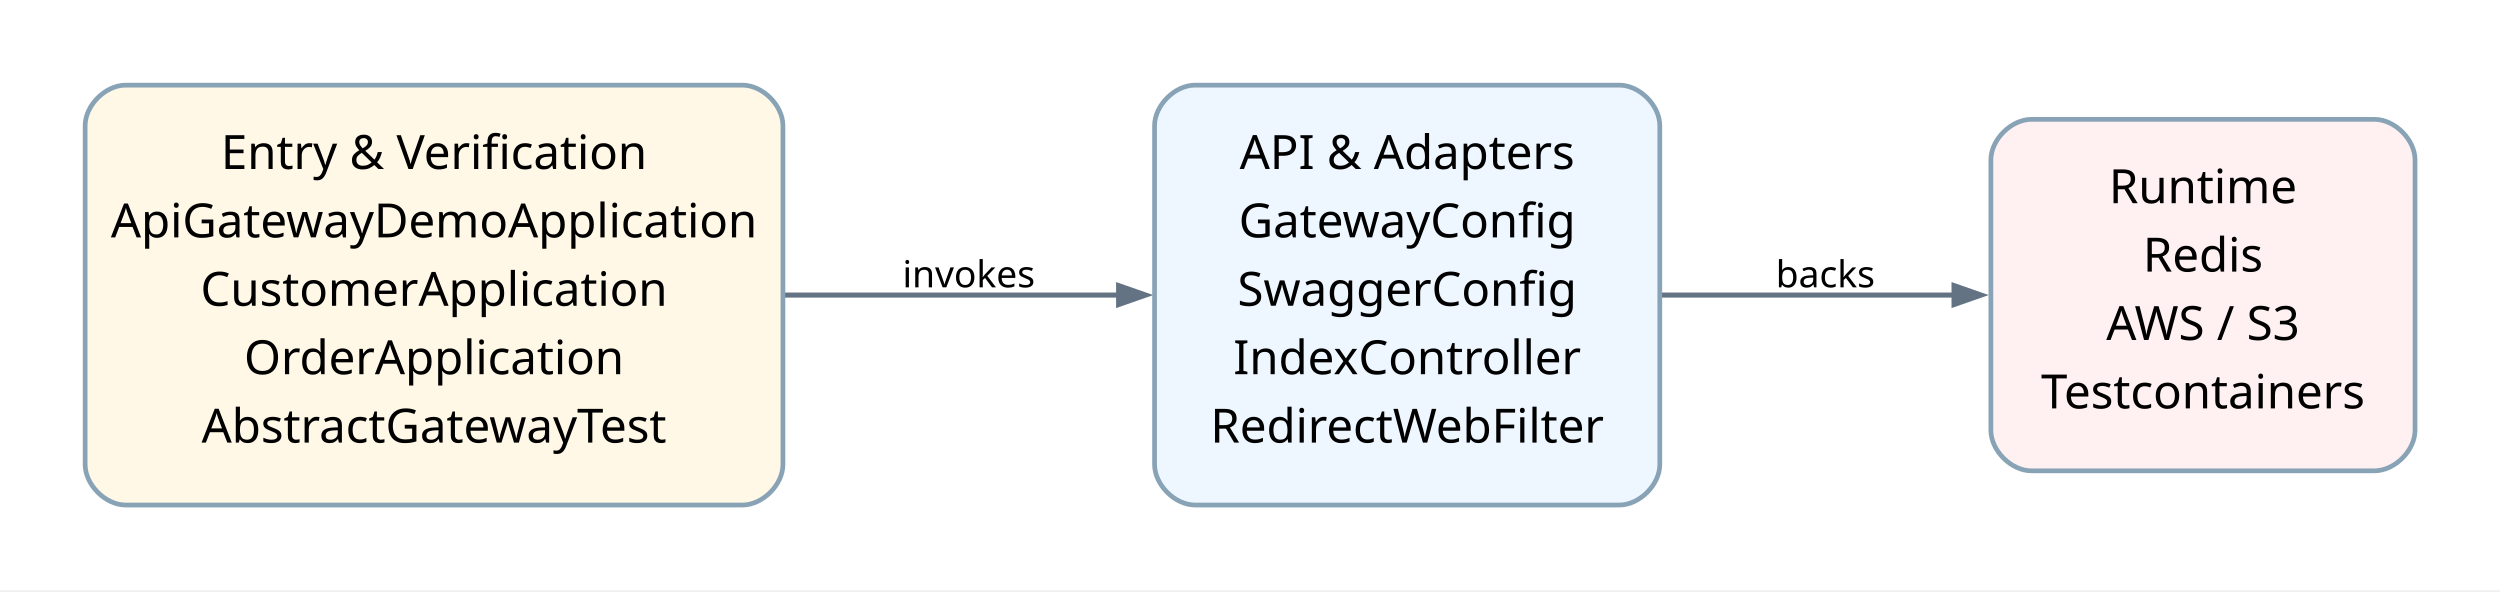
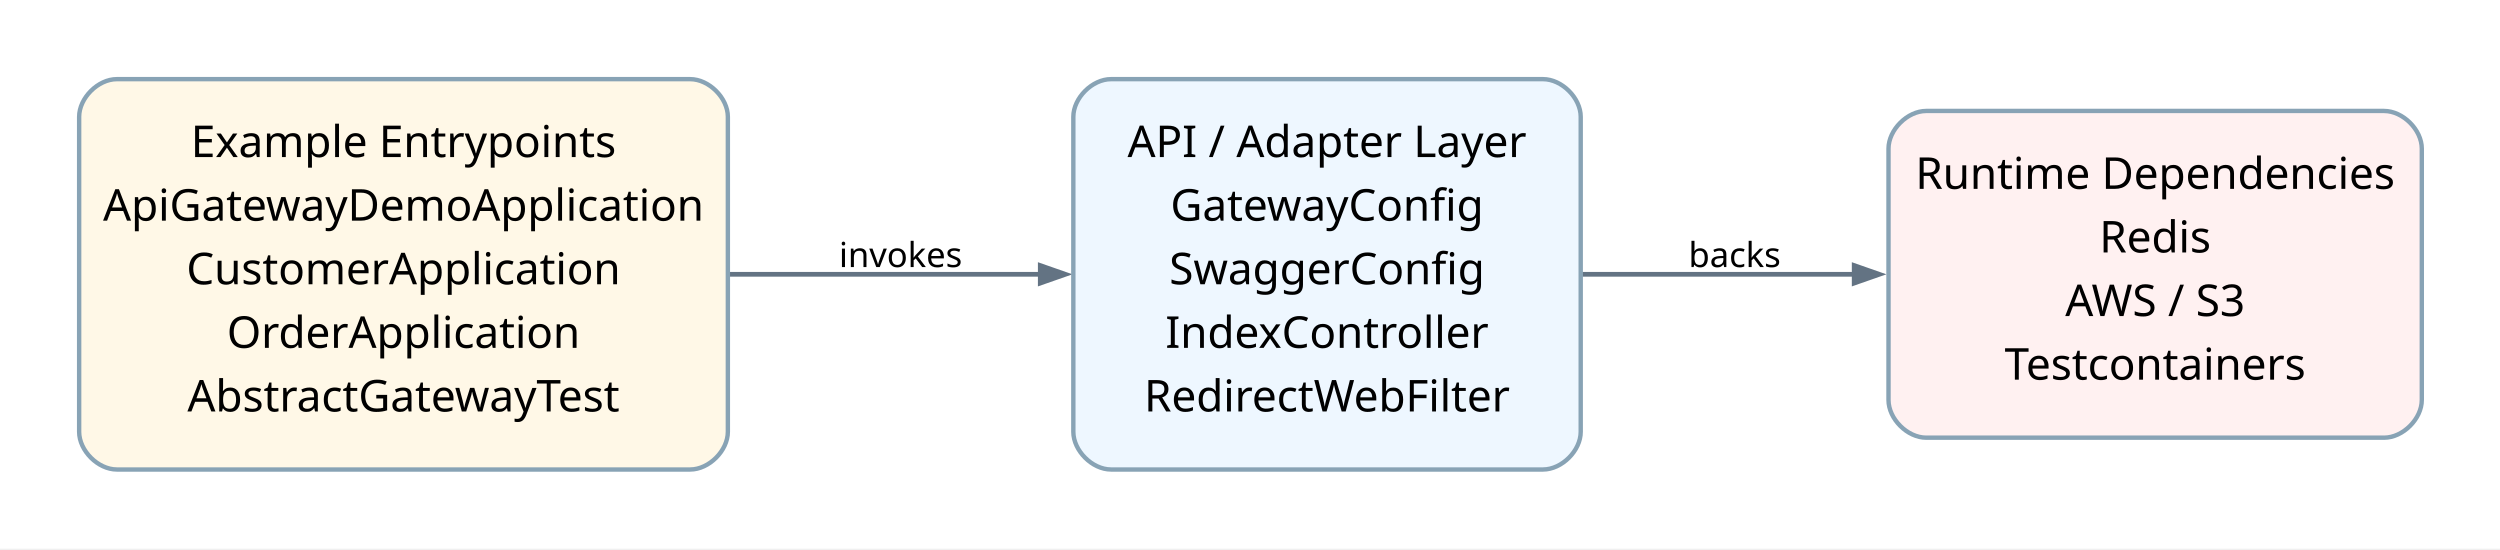
- <svg xmlns="http://www.w3.org/2000/svg" width="740pt" height="175pt" viewBox="0.00 0.00 740.00 175.00">
+ <svg xmlns="http://www.w3.org/2000/svg" width="796pt" height="175pt" viewBox="0.00 0.00 796.00 175.00">
  <g id="graph0" class="graph" transform="scale(1 1) rotate(0) translate(25.2 149.49)">
-     <polygon fill="white" stroke="none" points="-25.2,25.2 -25.2,-149.49 714.85,-149.49 714.85,25.2 -25.2,25.2" />
+     <polygon fill="white" stroke="none" points="-25.2,25.2 -25.2,-149.49 771.1,-149.49 771.1,25.2 -25.2,25.2" />
    <g id="edge1" class="edge">
-       <path fill="none" stroke="#637383" stroke-width="1.5" d="M206.86,-62.15C206.86,-62.15 305.91,-62.15 305.91,-62.15" />
-       <polygon fill="#637383" stroke="#637383" stroke-width="1.5" points="305.91,-64.95 313.91,-62.15 305.91,-59.35 305.91,-64.95" />
+       <path fill="none" stroke="#637383" stroke-width="1.5" d="M206.95,-62.15C206.95,-62.15 306.02,-62.15 306.02,-62.15" />
+       <polygon fill="#637383" stroke="#637383" stroke-width="1.5" points="306.02,-64.95 314.02,-62.15 306.02,-59.35 306.02,-64.95" />
      <text xml:space="preserve" text-anchor="middle" x="261.55" y="-64.45" font-family="Comic Mono" font-size="11.00">invokes</text>
    </g>
    <g id="edge2" class="edge">
-       <path fill="none" stroke="#637383" stroke-width="1.5" d="M466.5,-62.15C466.5,-62.15 553.2,-62.15 553.2,-62.15" />
-       <polygon fill="#637383" stroke="#637383" stroke-width="1.5" points="553.2,-64.95 561.2,-62.15 553.2,-59.35 553.2,-64.95" />
-       <text xml:space="preserve" text-anchor="middle" x="515.1" y="-64.45" font-family="Comic Mono" font-size="11.00">backs</text>
+       <path fill="none" stroke="#637383" stroke-width="1.5" d="M478.59,-62.15C478.59,-62.15 565.17,-62.15 565.17,-62.15" />
+       <polygon fill="#637383" stroke="#637383" stroke-width="1.5" points="565.17,-64.95 573.17,-62.15 565.17,-59.35 565.17,-64.95" />
+       <text xml:space="preserve" text-anchor="middle" x="527.1" y="-64.45" font-family="Comic Mono" font-size="11.00">backs</text>
    </g>
    <g id="node1" class="node">
      <path fill="#fff8e7" stroke="#88a3b5" stroke-width="1.4" d="M194.55,-124.29C194.55,-124.29 12,-124.29 12,-124.29 6,-124.29 0,-118.29 0,-112.29 0,-112.29 0,-12 0,-12 0,-6 6,0 12,0 12,0 194.55,0 194.55,0 200.55,0 206.55,-6 206.55,-12 206.55,-12 206.55,-112.29 206.55,-112.29 206.55,-118.29 200.55,-124.29 194.55,-124.29" />
-       <text xml:space="preserve" text-anchor="middle" x="103.27" y="-99.47" font-family="Architects Daughter" font-size="14.00">Entry &amp; Verification</text>
+       <text xml:space="preserve" text-anchor="middle" x="103.27" y="-99.47" font-family="Architects Daughter" font-size="14.00">Example Entrypoints</text>
      <text xml:space="preserve" text-anchor="middle" x="103.27" y="-79.22" font-family="Architects Daughter" font-size="14.00">ApiGatewayDemoApplication</text>
      <text xml:space="preserve" text-anchor="middle" x="103.27" y="-58.97" font-family="Architects Daughter" font-size="14.00">CustomerApplication</text>
      <text xml:space="preserve" text-anchor="middle" x="103.27" y="-38.72" font-family="Architects Daughter" font-size="14.00">OrderApplication</text>
      <text xml:space="preserve" text-anchor="middle" x="103.27" y="-18.47" font-family="Architects Daughter" font-size="14.00">AbstractGatewayTest</text>
    </g>
    <g id="node2" class="node">
-       <path fill="#eef7ff" stroke="#88a3b5" stroke-width="1.4" d="M454.1,-124.29C454.1,-124.29 328.55,-124.29 328.55,-124.29 322.55,-124.29 316.55,-118.29 316.55,-112.29 316.55,-112.29 316.55,-12 316.55,-12 316.55,-6 322.55,0 328.55,0 328.55,0 454.1,0 454.1,0 460.1,0 466.1,-6 466.1,-12 466.1,-12 466.1,-112.29 466.1,-112.29 466.1,-118.29 460.1,-124.29 454.1,-124.29" />
-       <text xml:space="preserve" text-anchor="middle" x="391.32" y="-99.47" font-family="Architects Daughter" font-size="14.00">API &amp; Adapters</text>
-       <text xml:space="preserve" text-anchor="middle" x="391.32" y="-79.22" font-family="Architects Daughter" font-size="14.00">GatewayConfig</text>
-       <text xml:space="preserve" text-anchor="middle" x="391.32" y="-58.97" font-family="Architects Daughter" font-size="14.00">SwaggerConfig</text>
-       <text xml:space="preserve" text-anchor="middle" x="391.32" y="-38.72" font-family="Architects Daughter" font-size="14.00">IndexController</text>
-       <text xml:space="preserve" text-anchor="middle" x="391.32" y="-18.47" font-family="Architects Daughter" font-size="14.00">RedirectWebFilter</text>
+       <path fill="#eef7ff" stroke="#88a3b5" stroke-width="1.4" d="M466.1,-124.29C466.1,-124.29 328.55,-124.29 328.55,-124.29 322.55,-124.29 316.55,-118.29 316.55,-112.29 316.55,-112.29 316.55,-12 316.55,-12 316.55,-6 322.55,0 328.55,0 328.55,0 466.1,0 466.1,0 472.1,0 478.1,-6 478.1,-12 478.1,-12 478.1,-112.29 478.1,-112.29 478.1,-118.29 472.1,-124.29 466.1,-124.29" />
+       <text xml:space="preserve" text-anchor="middle" x="397.32" y="-99.47" font-family="Architects Daughter" font-size="14.00">API / Adapter Layer</text>
+       <text xml:space="preserve" text-anchor="middle" x="397.32" y="-79.22" font-family="Architects Daughter" font-size="14.00">GatewayConfig</text>
+       <text xml:space="preserve" text-anchor="middle" x="397.32" y="-58.97" font-family="Architects Daughter" font-size="14.00">SwaggerConfig</text>
+       <text xml:space="preserve" text-anchor="middle" x="397.32" y="-38.72" font-family="Architects Daughter" font-size="14.00">IndexController</text>
+       <text xml:space="preserve" text-anchor="middle" x="397.32" y="-18.47" font-family="Architects Daughter" font-size="14.00">RedirectWebFilter</text>
    </g>
    <g id="node3" class="node">
-       <path fill="#fff1f1" stroke="#88a3b5" stroke-width="1.4" d="M677.65,-114.16C677.65,-114.16 576.1,-114.16 576.1,-114.16 570.1,-114.16 564.1,-108.16 564.1,-102.16 564.1,-102.16 564.1,-22.13 564.1,-22.13 564.1,-16.12 570.1,-10.13 576.1,-10.13 576.1,-10.13 677.65,-10.13 677.65,-10.13 683.65,-10.13 689.65,-16.13 689.65,-22.13 689.65,-22.13 689.65,-102.16 689.65,-102.16 689.65,-108.17 683.65,-114.16 677.65,-114.16" />
-       <text xml:space="preserve" text-anchor="middle" x="626.88" y="-89.35" font-family="Architects Daughter" font-size="14.00">Runtime</text>
-       <text xml:space="preserve" text-anchor="middle" x="626.88" y="-69.1" font-family="Architects Daughter" font-size="14.00">Redis</text>
-       <text xml:space="preserve" text-anchor="middle" x="626.88" y="-48.85" font-family="Architects Daughter" font-size="14.00">AWS / S3</text>
-       <text xml:space="preserve" text-anchor="middle" x="626.88" y="-28.6" font-family="Architects Daughter" font-size="14.00">Testcontainers</text>
+       <path fill="#fff1f1" stroke="#88a3b5" stroke-width="1.4" d="M733.9,-114.16C733.9,-114.16 588.1,-114.16 588.1,-114.16 582.1,-114.16 576.1,-108.16 576.1,-102.16 576.1,-102.16 576.1,-22.13 576.1,-22.13 576.1,-16.12 582.1,-10.13 588.1,-10.13 588.1,-10.13 733.9,-10.13 733.9,-10.13 739.9,-10.13 745.9,-16.13 745.9,-22.13 745.9,-22.13 745.9,-102.16 745.9,-102.16 745.9,-108.17 739.9,-114.16 733.9,-114.16" />
+       <text xml:space="preserve" text-anchor="middle" x="661" y="-89.35" font-family="Architects Daughter" font-size="14.00">Runtime Dependencies</text>
+       <text xml:space="preserve" text-anchor="middle" x="661" y="-69.1" font-family="Architects Daughter" font-size="14.00">Redis</text>
+       <text xml:space="preserve" text-anchor="middle" x="661" y="-48.85" font-family="Architects Daughter" font-size="14.00">AWS / S3</text>
+       <text xml:space="preserve" text-anchor="middle" x="661" y="-28.6" font-family="Architects Daughter" font-size="14.00">Testcontainers</text>
    </g>
  </g>
</svg>
